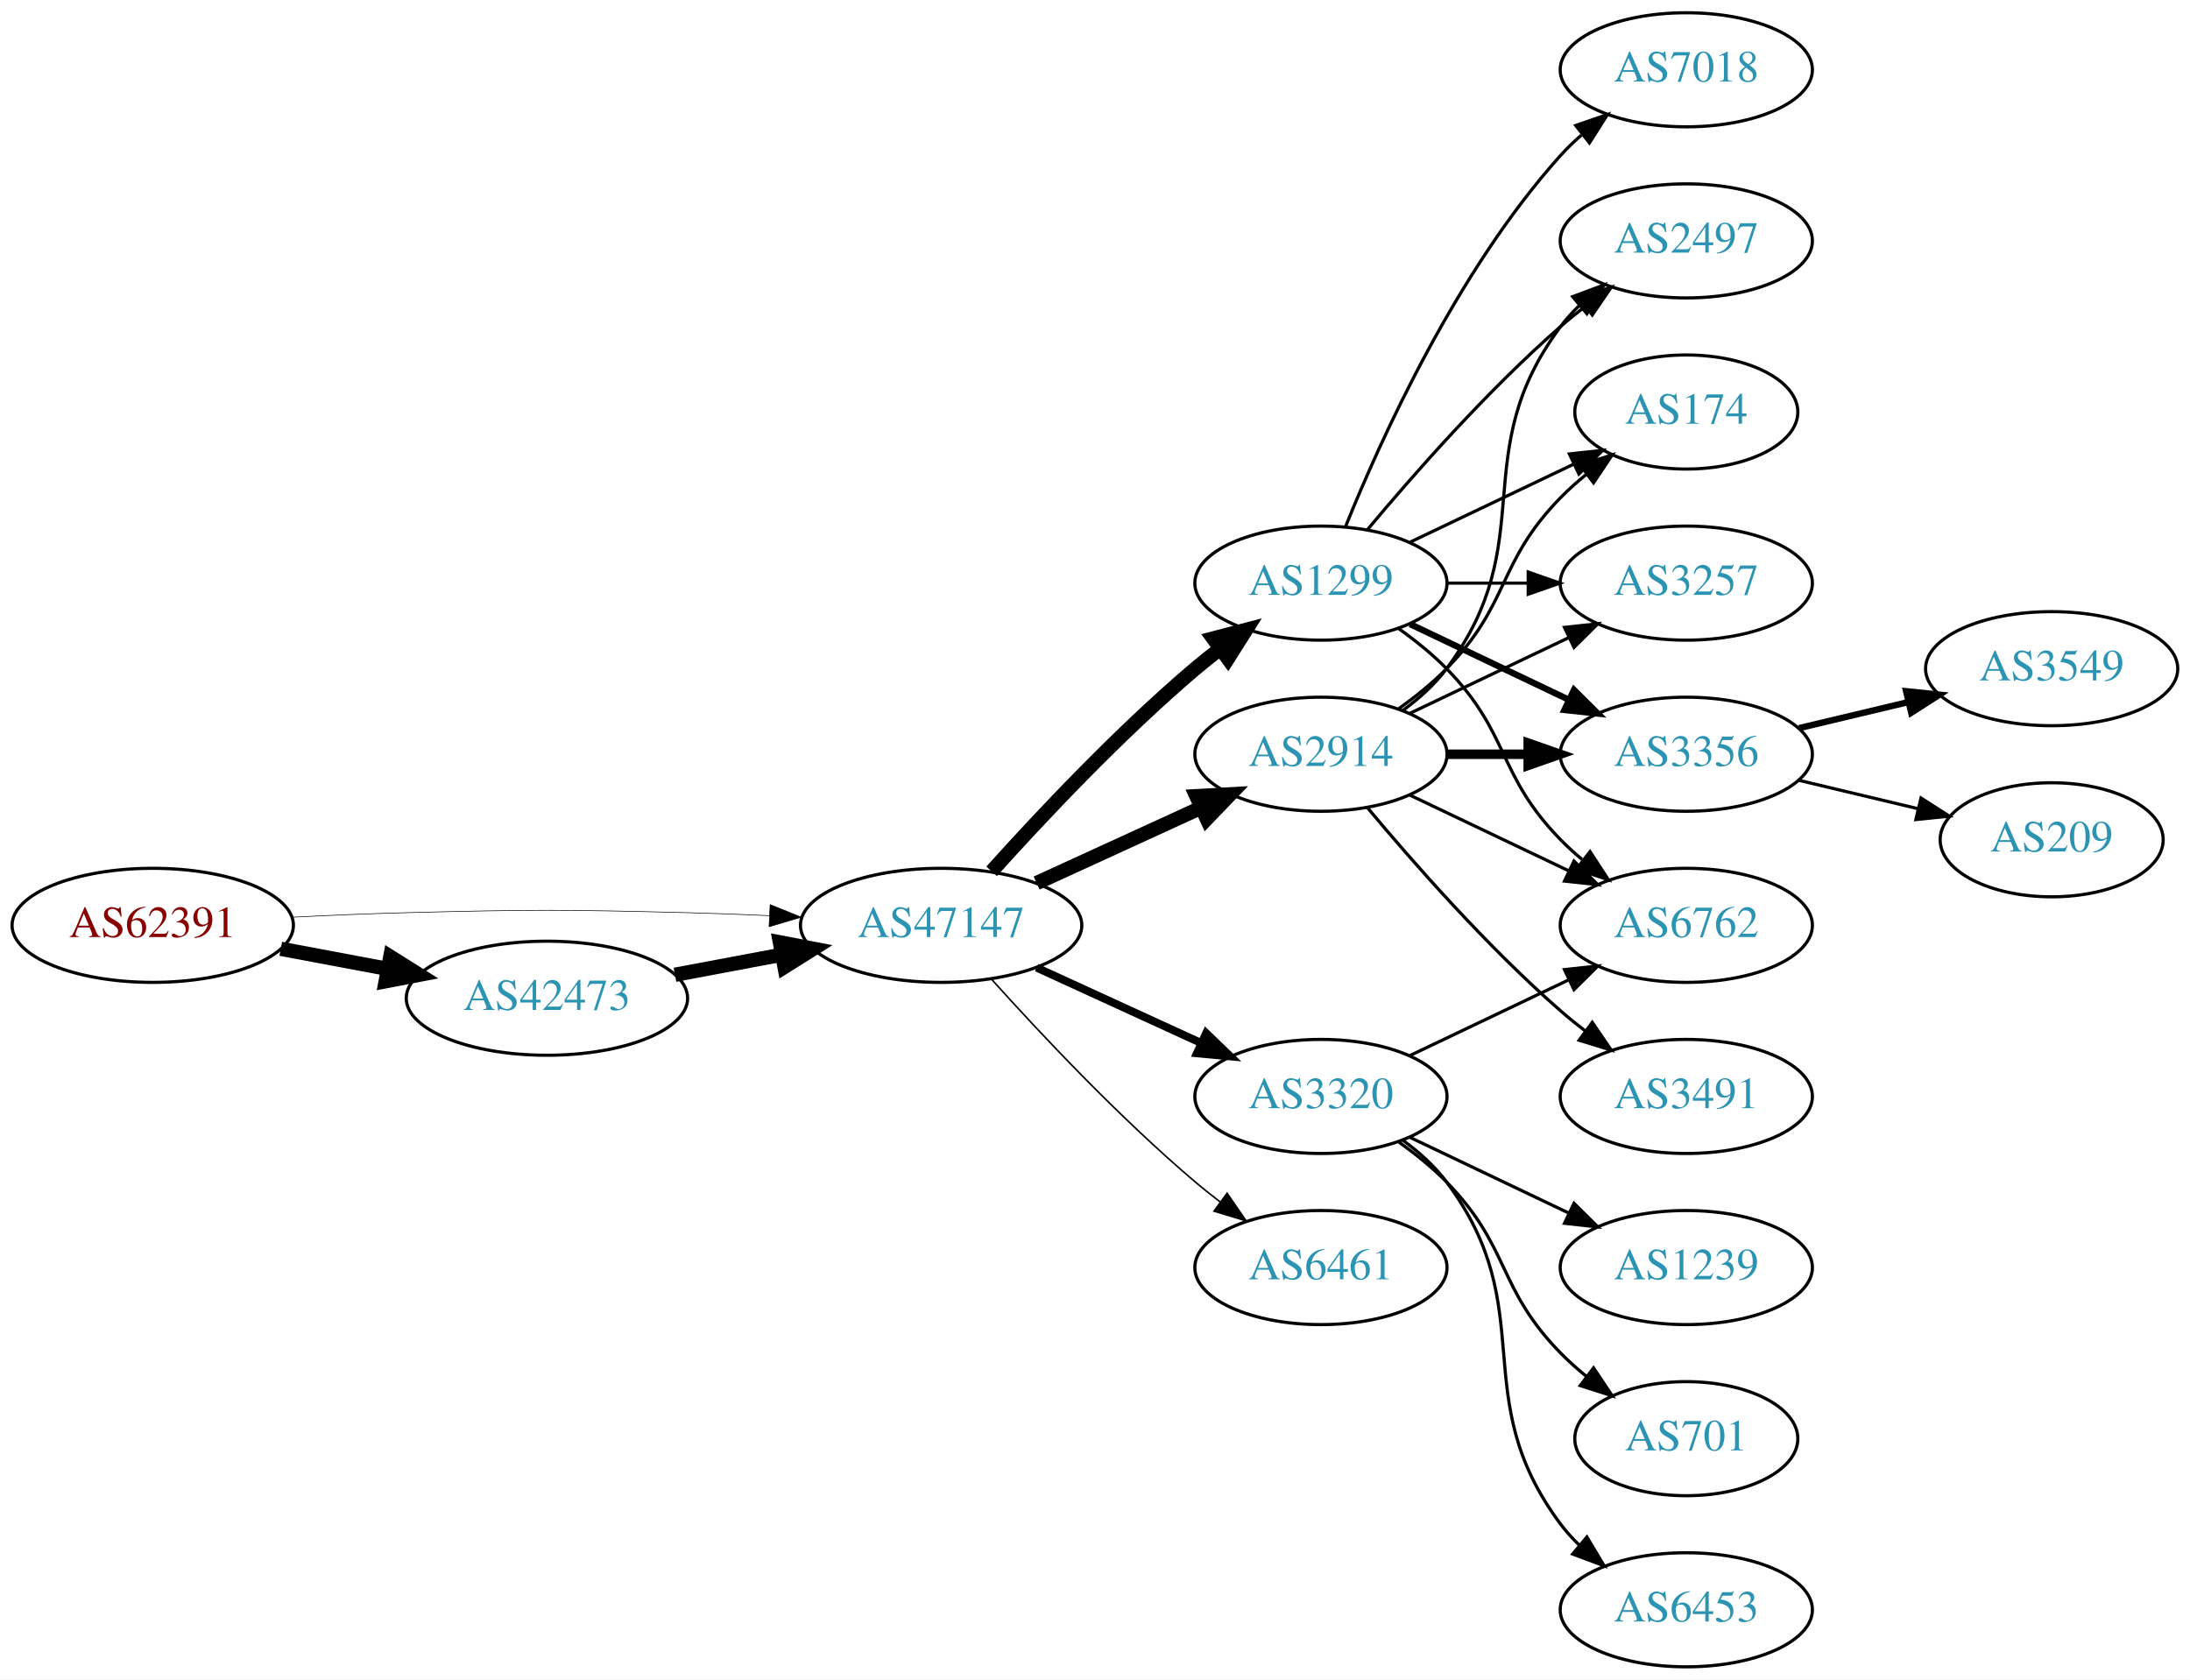
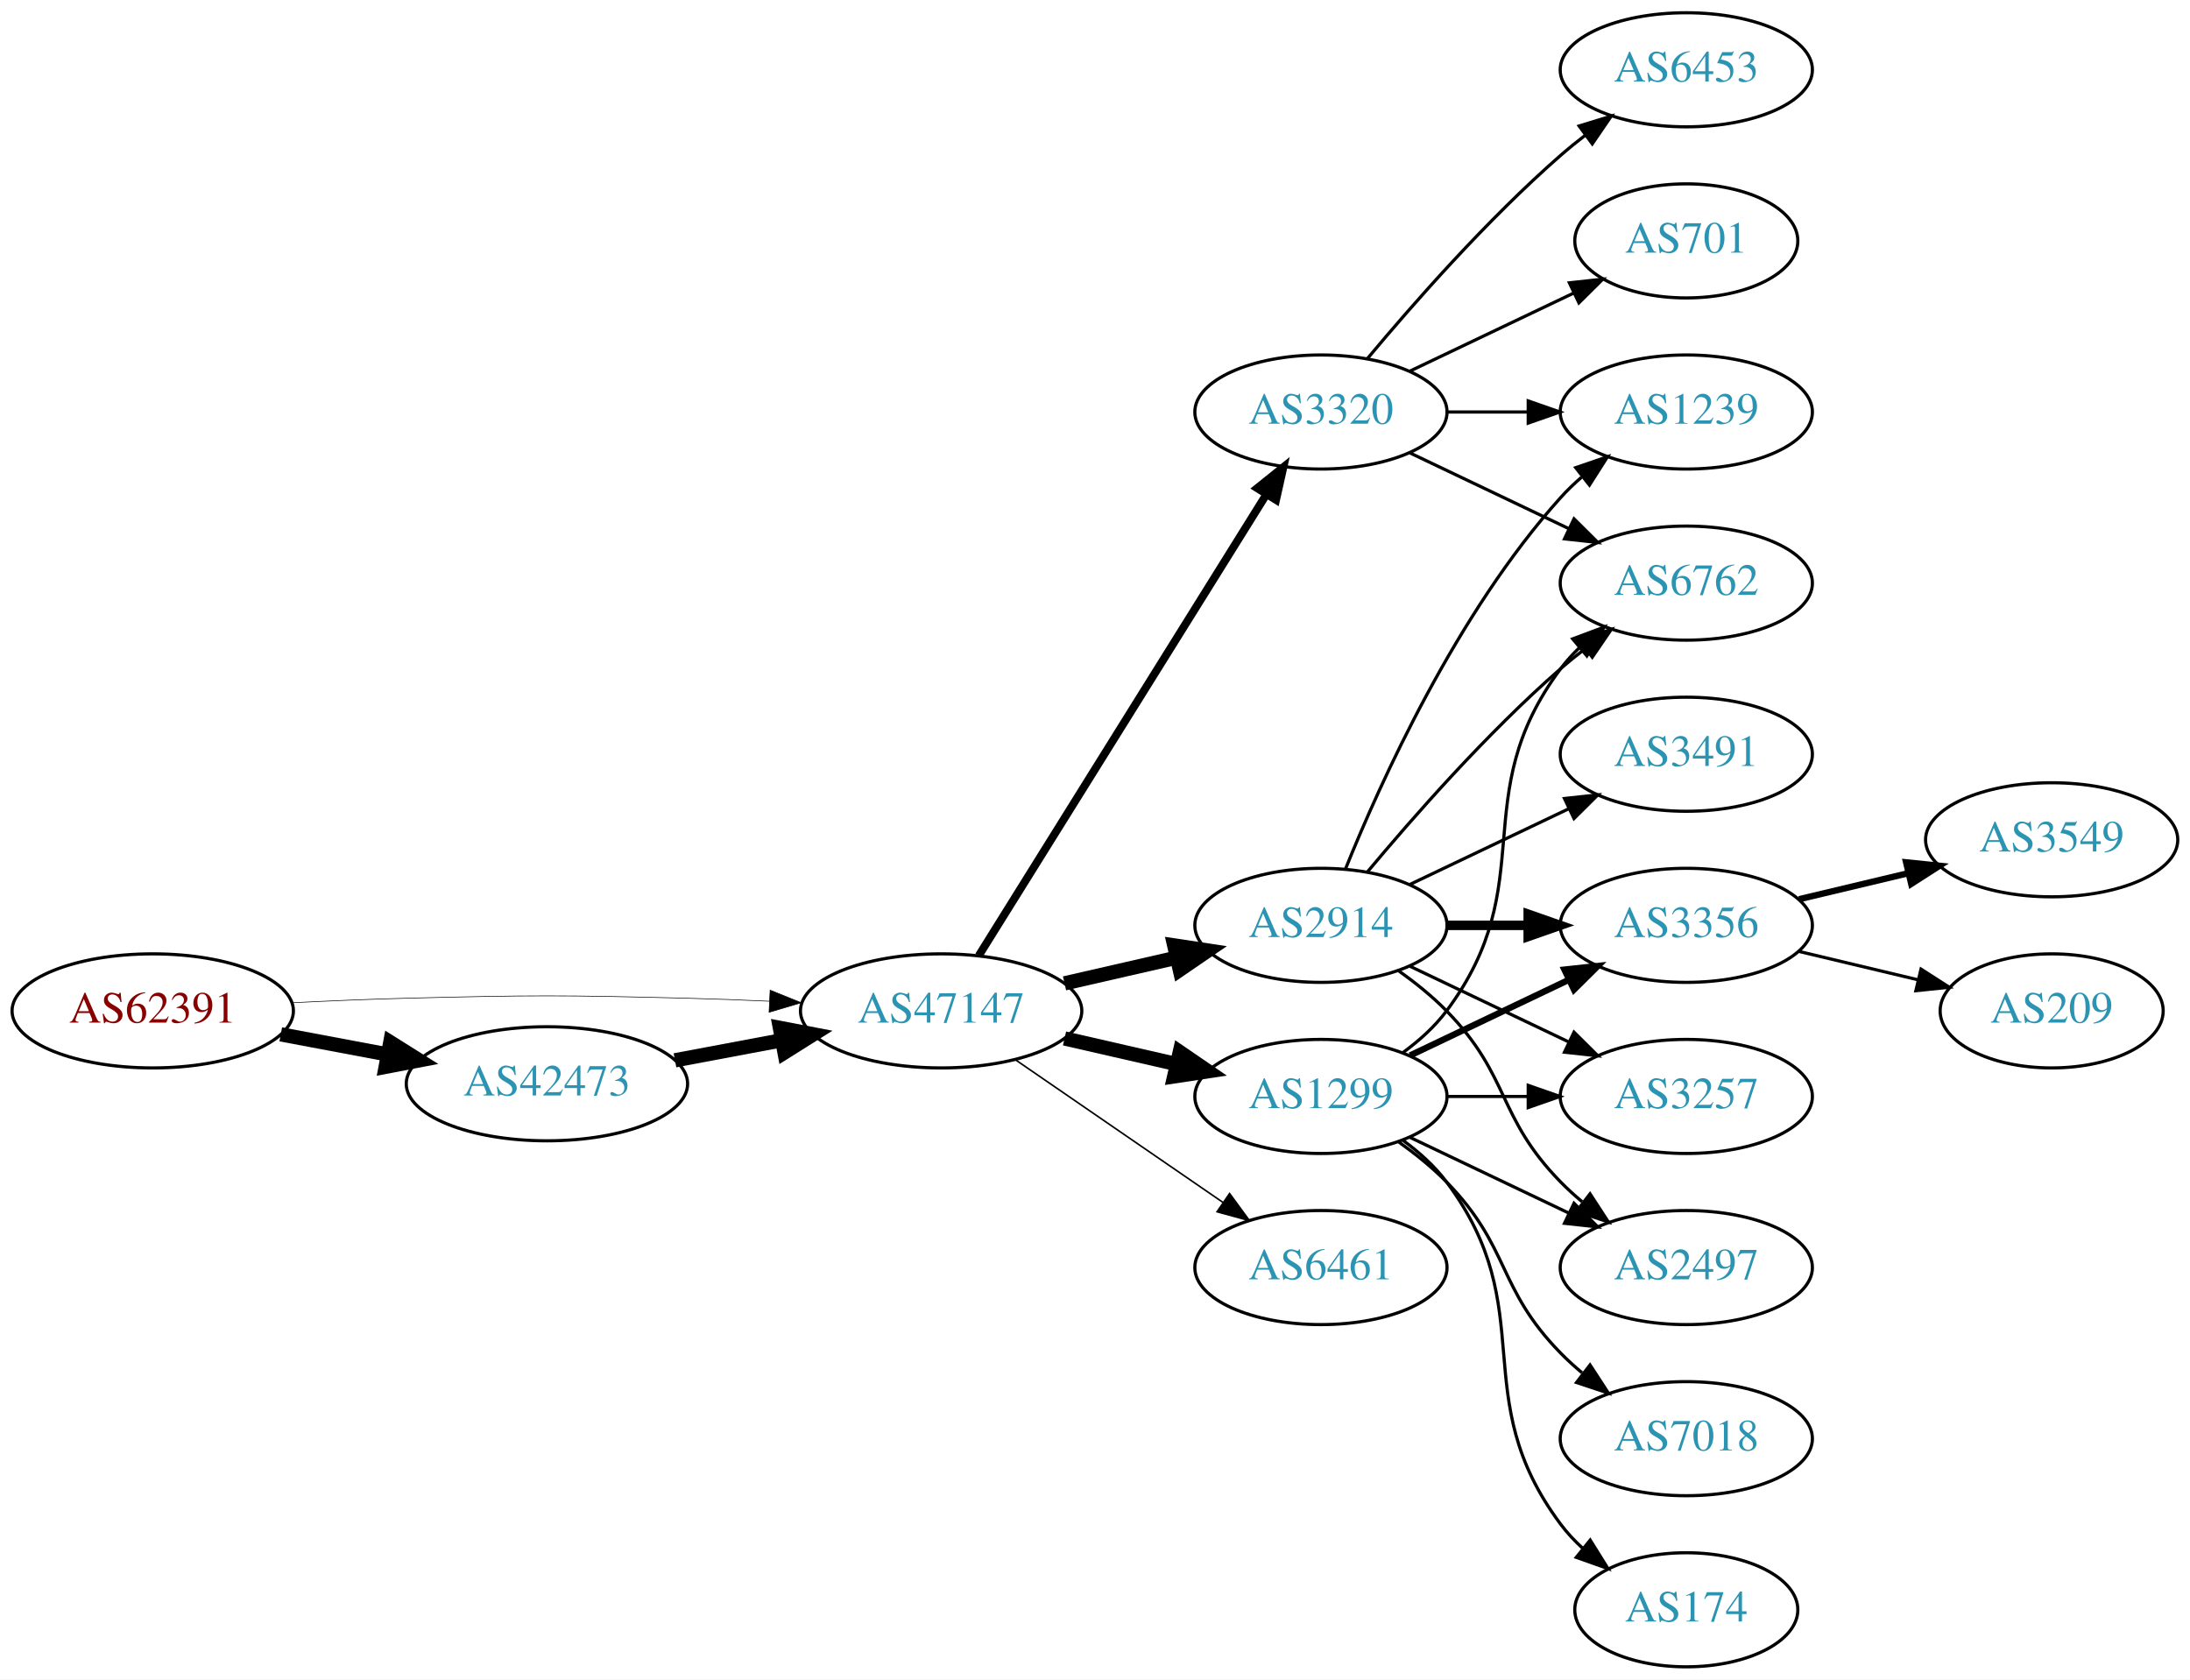
<svg xmlns="http://www.w3.org/2000/svg" xmlns:xlink="http://www.w3.org/1999/xlink" width="691pt" height="530pt" viewBox="0.00 0.00 691.06 530.00">
  <g id="graph0" class="graph" transform="scale(1 1) rotate(0) translate(4 526)">
    <polygon fill="white" stroke="none" points="-4,4 -4,-526 687.055,-526 687.055,4 -4,4" />
    <g id="node1" class="node">
      <g id="a_node1">
        <a xlink:href="/asn/62391" xlink:title="AS62391 ~ Comm-IT EDV DienstleistungsgmbH [AT]">
-           <ellipse fill="#ffffff" stroke="black" cx="44.196" cy="-234" rx="44.393" ry="18" />
-           <text text-anchor="middle" x="44.196" y="-230.3" font-family="Times,serif" font-size="14.00" fill="#880000">AS62391</text>
+           <ellipse fill="#ffffff" stroke="black" cx="44.196" cy="-207" rx="44.393" ry="18" />
+           <text text-anchor="middle" x="44.196" y="-203.3" font-family="Times,serif" font-size="14.00" fill="#880000">AS62391</text>
        </a>
      </g>
    </g>
    <g id="node2" class="node">
      <g id="a_node2">
        <a xlink:href="/asn/42473" xlink:title="AS42473 ~ ANEXIA Internetdienstleistungs GmbH [AT]">
-           <ellipse fill="#ffffff" stroke="black" cx="168.588" cy="-211" rx="44.393" ry="18" />
-           <text text-anchor="middle" x="168.588" y="-207.3" font-family="Times,serif" font-size="14.00" fill="#2c94b3">AS42473</text>
+           <ellipse fill="#ffffff" stroke="black" cx="168.588" cy="-184" rx="44.393" ry="18" />
+           <text text-anchor="middle" x="168.588" y="-180.3" font-family="Times,serif" font-size="14.00" fill="#2c94b3">AS42473</text>
        </a>
      </g>
    </g>
    <g id="edge1" class="edge">
-       <path fill="none" stroke="black" stroke-width="4.5" d="M84.595,-226.596C95.296,-224.585 107.019,-222.382 118.196,-220.282" />
-       <polygon fill="black" stroke="black" stroke-width="4.5" points="119.162,-224.107 128.263,-218.39 117.707,-216.367 119.162,-224.107" />
+       <path fill="none" stroke="black" stroke-width="4.5" d="M84.595,-199.596C95.296,-197.585 107.019,-195.382 118.196,-193.282" />
+       <polygon fill="black" stroke="black" stroke-width="4.5" points="119.162,-197.107 128.263,-191.39 117.707,-189.367 119.162,-197.107" />
    </g>
    <g id="node3" class="node">
      <g id="a_node3">
        <a xlink:href="/asn/47147" xlink:title="AS47147 ~ ANEXIA Internetdienstleistungs GmbH [AT]">
-           <ellipse fill="#ffffff" stroke="black" cx="292.98" cy="-234" rx="44.393" ry="18" />
-           <text text-anchor="middle" x="292.98" y="-230.3" font-family="Times,serif" font-size="14.00" fill="#2c94b3">AS47147</text>
+           <ellipse fill="#ffffff" stroke="black" cx="292.98" cy="-207" rx="44.393" ry="18" />
+           <text text-anchor="middle" x="292.98" y="-203.3" font-family="Times,serif" font-size="14.00" fill="#2c94b3">AS47147</text>
        </a>
      </g>
    </g>
    <g id="edge2" class="edge">
-       <path fill="none" stroke="black" stroke-width="0.196" d="M88.339,-236.575C100.033,-237.165 112.694,-237.705 124.392,-238 163.665,-238.991 173.511,-238.991 212.784,-238 221.192,-237.788 230.098,-237.449 238.784,-237.056" />
-       <polygon fill="black" stroke="black" stroke-width="0.196" points="239.017,-240.549 248.838,-236.575 238.682,-233.557 239.017,-240.549" />
+       <path fill="none" stroke="black" stroke-width="0.196" d="M88.339,-209.575C100.033,-210.165 112.694,-210.705 124.392,-211 163.665,-211.991 173.511,-211.991 212.784,-211 221.192,-210.788 230.098,-210.449 238.784,-210.056" />
+       <polygon fill="black" stroke="black" stroke-width="0.196" points="239.017,-213.549 248.838,-209.575 238.682,-206.557 239.017,-213.549" />
    </g>
    <g id="edge3" class="edge">
-       <path fill="none" stroke="black" stroke-width="4.5" d="M208.988,-218.404C219.688,-220.415 231.411,-222.618 242.589,-224.718" />
-       <polygon fill="black" stroke="black" stroke-width="4.5" points="242.1,-228.633 252.655,-226.61 243.554,-220.893 242.1,-228.633" />
+       <path fill="none" stroke="black" stroke-width="4.5" d="M208.988,-191.404C219.688,-193.415 231.411,-195.618 242.589,-197.718" />
+       <polygon fill="black" stroke="black" stroke-width="4.5" points="242.1,-201.633 252.655,-199.61 243.554,-193.893 242.1,-201.633" />
    </g>
    <g id="node4" class="node">
      <g id="a_node4">
-         <a xlink:href="/asn/2914" xlink:title="AS2914 ~ NTT America, Inc. [US]">
-           <ellipse fill="#ffffff" stroke="black" cx="412.823" cy="-288" rx="39.794" ry="18" />
-           <text text-anchor="middle" x="412.823" y="-284.3" font-family="Times,serif" font-size="14.00" fill="#2c94b3">AS2914</text>
+         <a xlink:href="/asn/1299" xlink:title="AS1299 ~ Telia Carrier [EU]">
+           <ellipse fill="#ffffff" stroke="black" cx="412.823" cy="-180" rx="39.794" ry="18" />
+           <text text-anchor="middle" x="412.823" y="-176.3" font-family="Times,serif" font-size="14.00" fill="#2c94b3">AS1299</text>
        </a>
      </g>
    </g>
    <g id="edge4" class="edge">
-       <path fill="none" stroke="black" stroke-width="4.5" d="M323.11,-247.348C338.721,-254.502 358.119,-263.391 374.791,-271.03" />
-       <polygon fill="black" stroke="black" stroke-width="4.5" points="373.512,-274.775 384.243,-275.362 376.792,-267.616 373.512,-274.775" />
+       <path fill="none" stroke="black" stroke-width="4.5" d="M331.915,-198.308C343.156,-195.733 355.568,-192.889 367.192,-190.226" />
+       <polygon fill="black" stroke="black" stroke-width="4.5" points="368.285,-194.015 377.153,-187.943 366.527,-186.339 368.285,-194.015" />
    </g>
    <g id="node5" class="node">
      <g id="a_node5">
-         <a xlink:href="/asn/6461" xlink:title="AS6461 ~ Zayo Bandwidth [US]">
+         <a xlink:href="/asn/3320" xlink:title="AS3320 ~ DTAG [DE]">
+           <ellipse fill="#ffffff" stroke="black" cx="412.823" cy="-396" rx="39.794" ry="18" />
+           <text text-anchor="middle" x="412.823" y="-392.3" font-family="Times,serif" font-size="14.00" fill="#2c94b3">AS3320</text>
+         </a>
+       </g>
+     </g>
+     <g id="edge5" class="edge">
+       <path fill="none" stroke="black" stroke-width="2.5" d="M304.856,-224.442C325.639,-257.775 371.099,-330.686 395.528,-369.866" />
+       <polygon fill="black" stroke="black" stroke-width="2.5" points="392.713,-371.966 400.974,-378.6 398.653,-368.263 392.713,-371.966" />
+     </g>
+     <g id="node6" class="node">
+       <g id="a_node6">
+         <a xlink:href="/asn/2914" xlink:title="AS2914 ~ NTT America, Inc. [US]">
+           <ellipse fill="#ffffff" stroke="black" cx="412.823" cy="-234" rx="39.794" ry="18" />
+           <text text-anchor="middle" x="412.823" y="-230.3" font-family="Times,serif" font-size="14.00" fill="#2c94b3">AS2914</text>
+         </a>
+       </g>
+     </g>
+     <g id="edge6" class="edge">
+       <path fill="none" stroke="black" stroke-width="4.5" d="M331.915,-215.692C343.156,-218.267 355.568,-221.111 367.192,-223.774" />
+       <polygon fill="black" stroke="black" stroke-width="4.5" points="366.527,-227.661 377.153,-226.057 368.285,-219.985 366.527,-227.661" />
+     </g>
+     <g id="node7" class="node">
+       <g id="a_node7">
+         <a xlink:href="/asn/6461" xlink:title="AS6461 ~ ZAYO-6461 [US]">
          <ellipse fill="#ffffff" stroke="black" cx="412.823" cy="-126" rx="39.794" ry="18" />
          <text text-anchor="middle" x="412.823" y="-122.3" font-family="Times,serif" font-size="14.00" fill="#2c94b3">AS6461</text>
        </a>
      </g>
    </g>
-     <g id="edge5" class="edge">
-       <path fill="none" stroke="black" stroke-width="0.5" d="M308.913,-216.956C324.239,-199.903 349.175,-173.35 373.176,-153 375.674,-150.883 378.334,-148.768 381.045,-146.707" />
-       <polygon fill="black" stroke="black" stroke-width="0.5" points="383.212,-149.459 389.222,-140.734 379.082,-143.806 383.212,-149.459" />
-     </g>
-     <g id="node6" class="node">
-       <g id="a_node6">
-         <a xlink:href="/asn/1299" xlink:title="AS1299 ~ Telia Carrier [EU]">
-           <ellipse fill="#ffffff" stroke="black" cx="412.823" cy="-342" rx="39.794" ry="18" />
-           <text text-anchor="middle" x="412.823" y="-338.3" font-family="Times,serif" font-size="14.00" fill="#2c94b3">AS1299</text>
-         </a>
-       </g>
-     </g>
-     <g id="edge6" class="edge">
-       <path fill="none" stroke="black" stroke-width="4.5" d="M308.913,-251.044C324.239,-268.097 349.175,-294.65 373.176,-315 375.674,-317.117 378.334,-319.232 381.045,-321.293" />
-       <polygon fill="black" stroke="black" stroke-width="4.5" points="378.824,-324.547 389.222,-327.266 383.47,-318.188 378.824,-324.547" />
-     </g>
-     <g id="node7" class="node">
-       <g id="a_node7">
-         <a xlink:href="/asn/3320" xlink:title="AS3320 ~ DTAG [DE]">
-           <ellipse fill="#ffffff" stroke="black" cx="412.823" cy="-180" rx="39.794" ry="18" />
-           <text text-anchor="middle" x="412.823" y="-176.3" font-family="Times,serif" font-size="14.00" fill="#2c94b3">AS3320</text>
-         </a>
-       </g>
-     </g>
    <g id="edge7" class="edge">
-       <path fill="none" stroke="black" stroke-width="2.5" d="M323.11,-220.652C338.721,-213.498 358.119,-204.609 374.791,-196.97" />
-       <polygon fill="black" stroke="black" stroke-width="2.5" points="376.61,-199.986 384.243,-192.638 373.694,-193.622 376.61,-199.986" />
+       <path fill="none" stroke="black" stroke-width="0.5" d="M316.423,-191.574C335.004,-178.802 361.565,-160.545 381.945,-146.537" />
+       <polygon fill="black" stroke="black" stroke-width="0.5" points="384.001,-149.371 390.259,-140.822 380.036,-143.602 384.001,-149.371" />
    </g>
    <g id="node8" class="node">
      <g id="a_node8">
-         <a xlink:href="/asn/2497" xlink:title="AS2497 ~ Internet Initiative Japan Inc. [JP]">
-           <ellipse fill="#ffffff" stroke="black" cx="528.116" cy="-450" rx="39.794" ry="18" />
-           <text text-anchor="middle" x="528.116" y="-446.3" font-family="Times,serif" font-size="14.00" fill="#2c94b3">AS2497</text>
+         <a xlink:href="/asn/3356" xlink:title="AS3356 ~ Level 3 Parent, LLC [US]">
+           <ellipse fill="#ffffff" stroke="black" cx="528.116" cy="-234" rx="39.794" ry="18" />
+           <text text-anchor="middle" x="528.116" y="-230.3" font-family="Times,serif" font-size="14.00" fill="#2c94b3">AS3356</text>
        </a>
      </g>
    </g>
    <g id="edge8" class="edge">
-       <path fill="none" stroke="black" d="M438.754,-301.882C443.83,-305.611 448.748,-310.016 452.469,-315 482.741,-355.542 458.198,-382.458 488.469,-423 490.214,-425.336 492.221,-427.545 494.385,-429.617" />
-       <polygon fill="black" stroke="black" points="492.262,-432.405 502.185,-436.118 496.744,-427.027 492.262,-432.405" />
+       <path fill="none" stroke="black" stroke-width="2" d="M440.959,-192.934C455.953,-200.081 474.774,-209.052 490.998,-216.785" />
+       <polygon fill="black" stroke="black" stroke-width="2" points="489.668,-220.028 500.201,-221.171 492.68,-213.709 489.668,-220.028" />
    </g>
    <g id="node9" class="node">
      <g id="a_node9">
-         <a xlink:href="/asn/174" xlink:title="AS174 ~ Cogent Communications [US]">
-           <ellipse fill="#ffffff" stroke="black" cx="528.116" cy="-396" rx="35.194" ry="18" />
-           <text text-anchor="middle" x="528.116" y="-392.3" font-family="Times,serif" font-size="14.00" fill="#2c94b3">AS174</text>
+         <a xlink:href="/asn/7018" xlink:title="AS7018 ~ AT&amp;T Services, Inc. [US]">
+           <ellipse fill="#ffffff" stroke="black" cx="528.116" cy="-72" rx="39.794" ry="18" />
+           <text text-anchor="middle" x="528.116" y="-68.3" font-family="Times,serif" font-size="14.00" fill="#2c94b3">AS7018</text>
        </a>
      </g>
    </g>
    <g id="edge9" class="edge">
-       <path fill="none" stroke="black" d="M437.417,-302.389C442.673,-306.148 448.005,-310.437 452.469,-315 472.642,-335.617 468.297,-348.383 488.469,-369 490.949,-371.534 493.695,-373.983 496.548,-376.304" />
-       <polygon fill="black" stroke="black" points="494.639,-379.248 504.733,-382.468 498.85,-373.657 494.639,-379.248" />
+       <path fill="none" stroke="black" d="M437.417,-165.611C442.673,-161.852 448.005,-157.563 452.469,-153 472.642,-132.383 468.297,-119.617 488.469,-99 490.562,-96.861 492.846,-94.782 495.222,-92.79" />
+       <polygon fill="black" stroke="black" points="497.741,-95.268 503.522,-86.389 493.466,-89.725 497.741,-95.268" />
    </g>
    <g id="node10" class="node">
      <g id="a_node10">
-         <a xlink:href="/asn/3257" xlink:title="AS3257 ~ GTT [DE]">
+         <a xlink:href="/asn/6762" xlink:title="AS6762 ~ TELECOM ITALIA SPARKLE S.p.A. [IT]">
          <ellipse fill="#ffffff" stroke="black" cx="528.116" cy="-342" rx="39.794" ry="18" />
-           <text text-anchor="middle" x="528.116" y="-338.3" font-family="Times,serif" font-size="14.00" fill="#2c94b3">AS3257</text>
+           <text text-anchor="middle" x="528.116" y="-338.3" font-family="Times,serif" font-size="14.00" fill="#2c94b3">AS6762</text>
        </a>
      </g>
    </g>
    <g id="edge10" class="edge">
-       <path fill="none" stroke="black" d="M440.959,-300.934C455.953,-308.081 474.774,-317.052 490.998,-324.785" />
-       <polygon fill="black" stroke="black" points="489.668,-328.028 500.201,-329.171 492.68,-321.709 489.668,-328.028" />
+       <path fill="none" stroke="black" d="M438.754,-193.882C443.83,-197.611 448.748,-202.016 452.469,-207 482.741,-247.542 458.198,-274.458 488.469,-315 490.214,-317.336 492.221,-319.545 494.385,-321.617" />
+       <polygon fill="black" stroke="black" points="492.262,-324.405 502.185,-328.118 496.744,-319.027 492.262,-324.405" />
    </g>
    <g id="node11" class="node">
      <g id="a_node11">
-         <a xlink:href="/asn/3491" xlink:title="AS3491 ~ PCCW Global, Inc. [US]">
+         <a xlink:href="/asn/3257" xlink:title="AS3257 ~ GTT [DE]">
          <ellipse fill="#ffffff" stroke="black" cx="528.116" cy="-180" rx="39.794" ry="18" />
-           <text text-anchor="middle" x="528.116" y="-176.3" font-family="Times,serif" font-size="14.00" fill="#2c94b3">AS3491</text>
+           <text text-anchor="middle" x="528.116" y="-176.3" font-family="Times,serif" font-size="14.00" fill="#2c94b3">AS3257</text>
        </a>
      </g>
    </g>
    <g id="edge11" class="edge">
-       <path fill="none" stroke="black" d="M427.453,-271.183C441.736,-254.071 465.282,-227.255 488.469,-207 490.935,-204.846 493.574,-202.706 496.271,-200.628" />
-       <polygon fill="black" stroke="black" points="498.444,-203.375 504.425,-194.63 494.296,-197.736 498.444,-203.375" />
+       <path fill="none" stroke="black" d="M452.495,-180C460.698,-180 469.462,-180 477.994,-180" />
+       <polygon fill="black" stroke="black" points="478.233,-183.5 488.233,-180 478.233,-176.5 478.233,-183.5" />
    </g>
    <g id="node12" class="node">
      <g id="a_node12">
-         <a xlink:href="/asn/3356" xlink:title="AS3356 ~ Level 3 Parent, LLC [US]">
-           <ellipse fill="#ffffff" stroke="black" cx="528.116" cy="-288" rx="39.794" ry="18" />
-           <text text-anchor="middle" x="528.116" y="-284.3" font-family="Times,serif" font-size="14.00" fill="#2c94b3">AS3356</text>
+         <a xlink:href="/asn/174" xlink:title="AS174 ~ Cogent Communications [US]">
+           <ellipse fill="#ffffff" stroke="black" cx="528.116" cy="-18" rx="35.194" ry="18" />
+           <text text-anchor="middle" x="528.116" y="-14.3" font-family="Times,serif" font-size="14.00" fill="#2c94b3">AS174</text>
        </a>
      </g>
    </g>
    <g id="edge12" class="edge">
-       <path fill="none" stroke="black" stroke-width="3" d="M452.495,-288C460.698,-288 469.462,-288 477.994,-288" />
-       <polygon fill="black" stroke="black" stroke-width="3" points="478.233,-291.5 488.233,-288 478.233,-284.5 478.233,-291.5" />
+       <path fill="none" stroke="black" d="M438.754,-166.118C443.83,-162.389 448.748,-157.984 452.469,-153 482.741,-112.458 458.198,-85.542 488.469,-45 490.477,-42.311 492.833,-39.791 495.374,-37.455" />
+       <polygon fill="black" stroke="black" points="497.789,-40.004 503.39,-31.011 493.403,-34.548 497.789,-40.004" />
    </g>
    <g id="node13" class="node">
      <g id="a_node13">
-         <a xlink:href="/asn/6762" xlink:title="AS6762 ~ TELECOM ITALIA SPARKLE S.p.A. [IT]">
-           <ellipse fill="#ffffff" stroke="black" cx="528.116" cy="-234" rx="39.794" ry="18" />
-           <text text-anchor="middle" x="528.116" y="-230.3" font-family="Times,serif" font-size="14.00" fill="#2c94b3">AS6762</text>
+         <a xlink:href="/asn/2497" xlink:title="AS2497 ~ Internet Initiative Japan Inc. [JP]">
+           <ellipse fill="#ffffff" stroke="black" cx="528.116" cy="-126" rx="39.794" ry="18" />
+           <text text-anchor="middle" x="528.116" y="-122.3" font-family="Times,serif" font-size="14.00" fill="#2c94b3">AS2497</text>
        </a>
      </g>
    </g>
    <g id="edge13" class="edge">
-       <path fill="none" stroke="black" d="M440.959,-275.066C455.953,-267.919 474.774,-258.948 490.998,-251.215" />
-       <polygon fill="black" stroke="black" points="492.68,-254.291 500.201,-246.829 489.668,-247.972 492.68,-254.291" />
+       <path fill="none" stroke="black" d="M440.959,-167.066C455.953,-159.919 474.774,-150.948 490.998,-143.215" />
+       <polygon fill="black" stroke="black" points="492.68,-146.291 500.201,-138.829 489.668,-139.972 492.68,-146.291" />
+     </g>
+     <g id="edge19" class="edge">
+       <path fill="none" stroke="black" d="M440.959,-383.066C455.953,-375.919 474.774,-366.948 490.998,-359.215" />
+       <polygon fill="black" stroke="black" points="492.68,-362.291 500.201,-354.829 489.668,-355.972 492.68,-362.291" />
+     </g>
+     <g id="node16" class="node">
+       <g id="a_node16">
+         <a xlink:href="/asn/6453" xlink:title="AS6453 ~ TATA COMMUNICATIONS (AMERICA) INC [US]">
+           <ellipse fill="#ffffff" stroke="black" cx="528.116" cy="-504" rx="39.794" ry="18" />
+           <text text-anchor="middle" x="528.116" y="-500.3" font-family="Times,serif" font-size="14.00" fill="#2c94b3">AS6453</text>
+         </a>
+       </g>
+     </g>
+     <g id="edge16" class="edge">
+       <path fill="none" stroke="black" d="M427.453,-412.817C441.736,-429.929 465.282,-456.745 488.469,-477 490.935,-479.154 493.574,-481.294 496.271,-483.372" />
+       <polygon fill="black" stroke="black" points="494.296,-486.264 504.425,-489.37 498.444,-480.625 494.296,-486.264" />
+     </g>
+     <g id="node17" class="node">
+       <g id="a_node17">
+         <a xlink:href="/asn/701" xlink:title="AS701 ~ UUNET [US]">
+           <ellipse fill="#ffffff" stroke="black" cx="528.116" cy="-450" rx="35.194" ry="18" />
+           <text text-anchor="middle" x="528.116" y="-446.3" font-family="Times,serif" font-size="14.00" fill="#2c94b3">AS701</text>
+         </a>
+       </g>
+     </g>
+     <g id="edge17" class="edge">
+       <path fill="none" stroke="black" d="M440.959,-408.934C456.391,-416.29 475.877,-425.577 492.412,-433.459" />
+       <polygon fill="black" stroke="black" points="491.221,-436.768 501.754,-437.911 494.232,-430.449 491.221,-436.768" />
+     </g>
+     <g id="node18" class="node">
+       <g id="a_node18">
+         <a xlink:href="/asn/1239" xlink:title="AS1239 ~ Sprint [US]">
+           <ellipse fill="#ffffff" stroke="black" cx="528.116" cy="-396" rx="39.794" ry="18" />
+           <text text-anchor="middle" x="528.116" y="-392.3" font-family="Times,serif" font-size="14.00" fill="#2c94b3">AS1239</text>
+         </a>
+       </g>
    </g>
    <g id="edge18" class="edge">
-       <path fill="none" stroke="black" d="M427.453,-358.817C441.736,-375.929 465.282,-402.745 488.469,-423 490.935,-425.154 493.574,-427.294 496.271,-429.372" />
-       <polygon fill="black" stroke="black" points="494.296,-432.264 504.425,-435.37 498.444,-426.625 494.296,-432.264" />
-     </g>
-     <g id="edge17" class="edge">
-       <path fill="none" stroke="black" d="M440.959,-354.934C456.391,-362.29 475.877,-371.577 492.412,-379.459" />
-       <polygon fill="black" stroke="black" points="491.221,-382.768 501.754,-383.911 494.232,-376.449 491.221,-382.768" />
-     </g>
-     <g id="edge15" class="edge">
-       <path fill="none" stroke="black" d="M452.495,-342C460.698,-342 469.462,-342 477.994,-342" />
-       <polygon fill="black" stroke="black" points="478.233,-345.5 488.233,-342 478.233,-338.5 478.233,-345.5" />
-     </g>
-     <g id="edge14" class="edge">
-       <path fill="none" stroke="black" stroke-width="2" d="M440.959,-329.066C455.953,-321.919 474.774,-312.948 490.998,-305.215" />
-       <polygon fill="black" stroke="black" stroke-width="2" points="492.68,-308.291 500.201,-300.829 489.668,-301.972 492.68,-308.291" />
-     </g>
-     <g id="edge19" class="edge">
-       <path fill="none" stroke="black" d="M437.417,-327.611C442.673,-323.852 448.005,-319.563 452.469,-315 472.642,-294.383 468.297,-281.617 488.469,-261 490.562,-258.861 492.846,-256.782 495.222,-254.79" />
-       <polygon fill="black" stroke="black" points="497.741,-257.268 503.522,-248.389 493.466,-251.725 497.741,-257.268" />
+       <path fill="none" stroke="black" d="M452.495,-396C460.698,-396 469.462,-396 477.994,-396" />
+       <polygon fill="black" stroke="black" points="478.233,-399.5 488.233,-396 478.233,-392.5 478.233,-399.5" />
+     </g>
+     <g id="edge20" class="edge">
+       <path fill="none" stroke="black" stroke-width="3" d="M452.495,-234C460.698,-234 469.462,-234 477.994,-234" />
+       <polygon fill="black" stroke="black" stroke-width="3" points="478.233,-237.5 488.233,-234 478.233,-230.5 478.233,-237.5" />
+     </g>
+     <g id="edge23" class="edge">
+       <path fill="none" stroke="black" d="M427.453,-250.817C441.736,-267.929 465.282,-294.745 488.469,-315 490.935,-317.154 493.574,-319.294 496.271,-321.372" />
+       <polygon fill="black" stroke="black" points="494.296,-324.264 504.425,-327.37 498.444,-318.625 494.296,-324.264" />
+     </g>
+     <g id="edge24" class="edge">
+       <path fill="none" stroke="black" d="M440.959,-221.066C455.953,-213.919 474.774,-204.948 490.998,-197.215" />
+       <polygon fill="black" stroke="black" points="492.68,-200.291 500.201,-192.829 489.668,-193.972 492.68,-200.291" />
+     </g>
+     <g id="edge22" class="edge">
+       <path fill="none" stroke="black" d="M437.417,-219.611C442.673,-215.852 448.005,-211.563 452.469,-207 472.642,-186.383 468.297,-173.617 488.469,-153 490.562,-150.861 492.846,-148.782 495.222,-146.79" />
+       <polygon fill="black" stroke="black" points="497.741,-149.268 503.522,-140.389 493.466,-143.725 497.741,-149.268" />
+     </g>
+     <g id="edge21" class="edge">
+       <path fill="none" stroke="black" d="M420.571,-251.787C431.622,-279.243 455.675,-332.578 488.469,-369 490.472,-371.224 492.691,-373.363 495.023,-375.397" />
+       <polygon fill="black" stroke="black" points="493.221,-378.433 503.242,-381.873 497.554,-372.935 493.221,-378.433" />
+     </g>
+     <g id="node19" class="node">
+       <g id="a_node19">
+         <a xlink:href="/asn/3491" xlink:title="AS3491 ~ PCCW Global, Inc. [US]">
+           <ellipse fill="#ffffff" stroke="black" cx="528.116" cy="-288" rx="39.794" ry="18" />
+           <text text-anchor="middle" x="528.116" y="-284.3" font-family="Times,serif" font-size="14.00" fill="#2c94b3">AS3491</text>
+         </a>
+       </g>
+     </g>
+     <g id="edge25" class="edge">
+       <path fill="none" stroke="black" d="M440.959,-246.934C455.953,-254.081 474.774,-263.052 490.998,-270.785" />
+       <polygon fill="black" stroke="black" points="489.668,-274.028 500.201,-275.171 492.68,-267.709 489.668,-274.028" />
    </g>
    <g id="node14" class="node">
      <g id="a_node14">
-         <a xlink:href="/asn/7018" xlink:title="AS7018 ~ AT&amp;T Services, Inc. [US]">
-           <ellipse fill="#ffffff" stroke="black" cx="528.116" cy="-504" rx="39.794" ry="18" />
-           <text text-anchor="middle" x="528.116" y="-500.3" font-family="Times,serif" font-size="14.00" fill="#2c94b3">AS7018</text>
-         </a>
-       </g>
-     </g>
-     <g id="edge16" class="edge">
-       <path fill="none" stroke="black" d="M420.571,-359.787C431.622,-387.243 455.675,-440.578 488.469,-477 490.472,-479.224 492.691,-481.363 495.023,-483.397" />
-       <polygon fill="black" stroke="black" points="493.221,-486.433 503.242,-489.873 497.554,-480.935 493.221,-486.433" />
-     </g>
-     <g id="edge20" class="edge">
-       <path fill="none" stroke="black" d="M440.959,-192.934C455.953,-200.081 474.774,-209.052 490.998,-216.785" />
-       <polygon fill="black" stroke="black" points="489.668,-220.028 500.201,-221.171 492.68,-213.709 489.668,-220.028" />
+         <a xlink:href="/asn/3549" xlink:title="AS3549 ~ Level 3 Parent, LLC [US]">
+           <ellipse fill="#ffffff" stroke="black" cx="643.409" cy="-261" rx="39.794" ry="18" />
+           <text text-anchor="middle" x="643.409" y="-257.3" font-family="Times,serif" font-size="14.00" fill="#2c94b3">AS3549</text>
+         </a>
+       </g>
+     </g>
+     <g id="edge14" class="edge">
+       <path fill="none" stroke="black" stroke-width="2" d="M563.723,-242.248C574.594,-244.838 586.749,-247.735 598.191,-250.462" />
+       <polygon fill="black" stroke="black" stroke-width="2" points="597.475,-253.889 608.014,-252.803 599.097,-247.08 597.475,-253.889" />
    </g>
    <g id="node15" class="node">
      <g id="a_node15">
-         <a xlink:href="/asn/1239" xlink:title="AS1239 ~ Sprint [US]">
-           <ellipse fill="#ffffff" stroke="black" cx="528.116" cy="-126" rx="39.794" ry="18" />
-           <text text-anchor="middle" x="528.116" y="-122.3" font-family="Times,serif" font-size="14.00" fill="#2c94b3">AS1239</text>
-         </a>
-       </g>
-     </g>
-     <g id="edge21" class="edge">
-       <path fill="none" stroke="black" d="M440.959,-167.066C455.953,-159.919 474.774,-150.948 490.998,-143.215" />
-       <polygon fill="black" stroke="black" points="492.68,-146.291 500.201,-138.829 489.668,-139.972 492.68,-146.291" />
-     </g>
-     <g id="node16" class="node">
-       <g id="a_node16">
-         <a xlink:href="/asn/701" xlink:title="AS701 ~ UUNET [US]">
-           <ellipse fill="#ffffff" stroke="black" cx="528.116" cy="-72" rx="35.194" ry="18" />
-           <text text-anchor="middle" x="528.116" y="-68.3" font-family="Times,serif" font-size="14.00" fill="#2c94b3">AS701</text>
-         </a>
-       </g>
-     </g>
-     <g id="edge22" class="edge">
-       <path fill="none" stroke="black" d="M437.417,-165.611C442.673,-161.852 448.005,-157.563 452.469,-153 472.642,-132.383 468.297,-119.617 488.469,-99 490.949,-96.466 493.695,-94.017 496.548,-91.696" />
-       <polygon fill="black" stroke="black" points="498.85,-94.343 504.733,-85.532 494.639,-88.752 498.85,-94.343" />
-     </g>
-     <g id="node17" class="node">
-       <g id="a_node17">
-         <a xlink:href="/asn/6453" xlink:title="AS6453 ~ TATA COMMUNICATIONS (AMERICA) INC [US]">
-           <ellipse fill="#ffffff" stroke="black" cx="528.116" cy="-18" rx="39.794" ry="18" />
-           <text text-anchor="middle" x="528.116" y="-14.3" font-family="Times,serif" font-size="14.00" fill="#2c94b3">AS6453</text>
-         </a>
-       </g>
-     </g>
-     <g id="edge23" class="edge">
-       <path fill="none" stroke="black" d="M438.754,-166.118C443.83,-162.389 448.748,-157.984 452.469,-153 482.741,-112.458 458.198,-85.542 488.469,-45 490.214,-42.664 492.221,-40.455 494.385,-38.383" />
-       <polygon fill="black" stroke="black" points="496.744,-40.973 502.185,-31.882 492.262,-35.595 496.744,-40.973" />
-     </g>
-     <g id="node18" class="node">
-       <g id="a_node18">
-         <a xlink:href="/asn/3549" xlink:title="AS3549 ~ Level 3 Parent, LLC [US]">
-           <ellipse fill="#ffffff" stroke="black" cx="643.409" cy="-315" rx="39.794" ry="18" />
-           <text text-anchor="middle" x="643.409" y="-311.3" font-family="Times,serif" font-size="14.00" fill="#2c94b3">AS3549</text>
-         </a>
-       </g>
-     </g>
-     <g id="edge24" class="edge">
-       <path fill="none" stroke="black" stroke-width="2" d="M563.723,-296.248C574.594,-298.838 586.749,-301.735 598.191,-304.462" />
-       <polygon fill="black" stroke="black" stroke-width="2" points="597.475,-307.889 608.014,-306.803 599.097,-301.08 597.475,-307.889" />
-     </g>
-     <g id="node19" class="node">
-       <g id="a_node19">
        <a xlink:href="/asn/209" xlink:title="AS209 ~ CenturyLink Communications, LLC [US]">
-           <ellipse fill="#ffffff" stroke="black" cx="643.409" cy="-261" rx="35.194" ry="18" />
-           <text text-anchor="middle" x="643.409" y="-257.3" font-family="Times,serif" font-size="14.00" fill="#2c94b3">AS209</text>
-         </a>
-       </g>
-     </g>
-     <g id="edge25" class="edge">
-       <path fill="none" stroke="black" d="M563.723,-279.752C575.518,-276.942 588.822,-273.771 601.09,-270.847" />
-       <polygon fill="black" stroke="black" points="602.179,-274.186 611.095,-268.463 600.556,-267.376 602.179,-274.186" />
+           <ellipse fill="#ffffff" stroke="black" cx="643.409" cy="-207" rx="35.194" ry="18" />
+           <text text-anchor="middle" x="643.409" y="-203.3" font-family="Times,serif" font-size="14.00" fill="#2c94b3">AS209</text>
+         </a>
+       </g>
+     </g>
+     <g id="edge15" class="edge">
+       <path fill="none" stroke="black" d="M563.723,-225.752C575.518,-222.942 588.822,-219.771 601.09,-216.847" />
+       <polygon fill="black" stroke="black" points="602.179,-220.186 611.095,-214.463 600.556,-213.376 602.179,-220.186" />
    </g>
  </g>
</svg>
